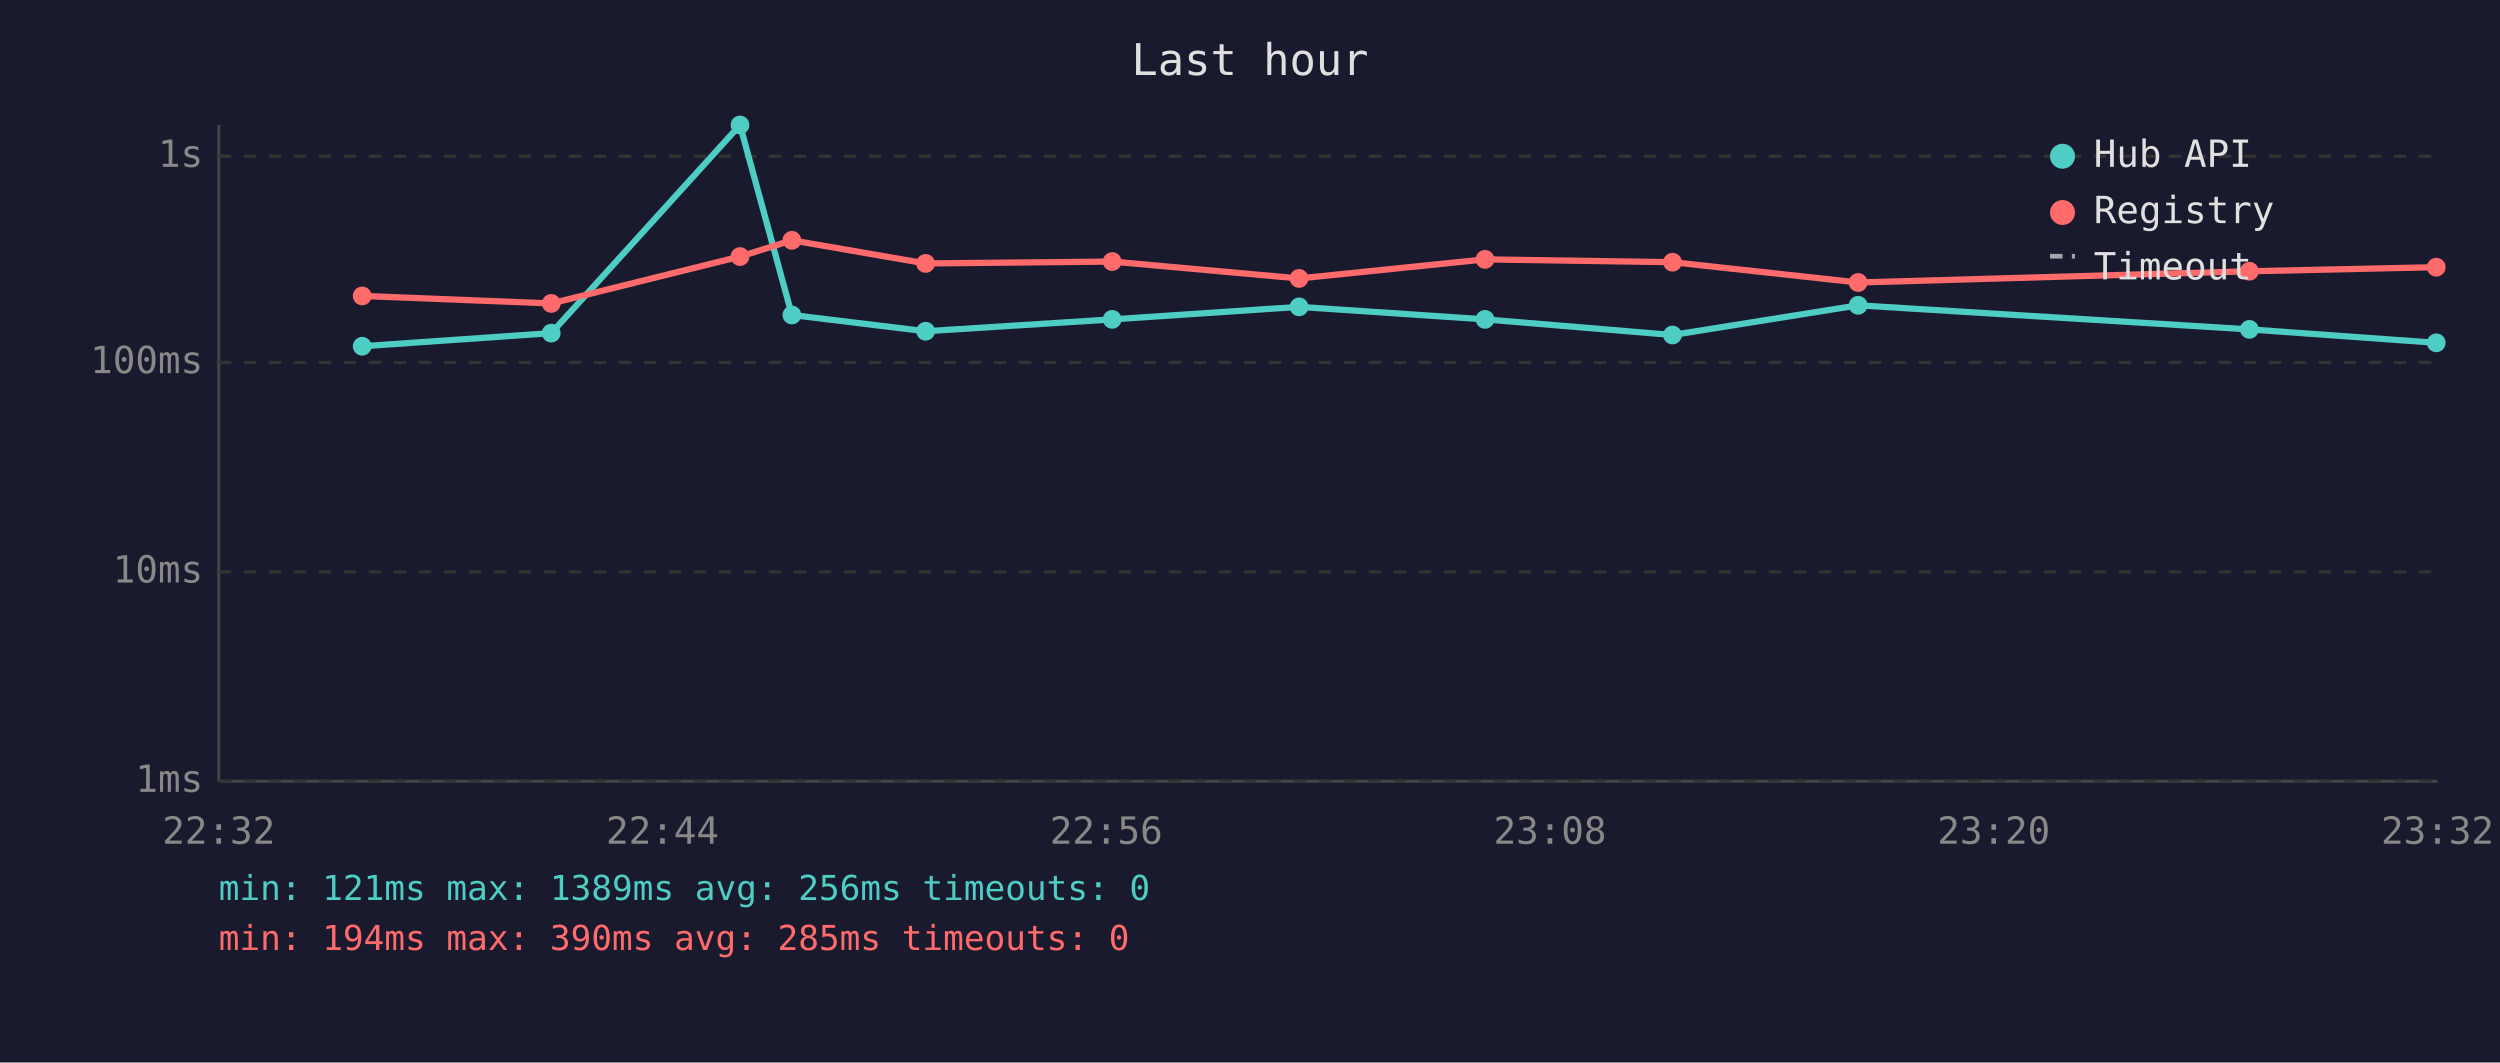
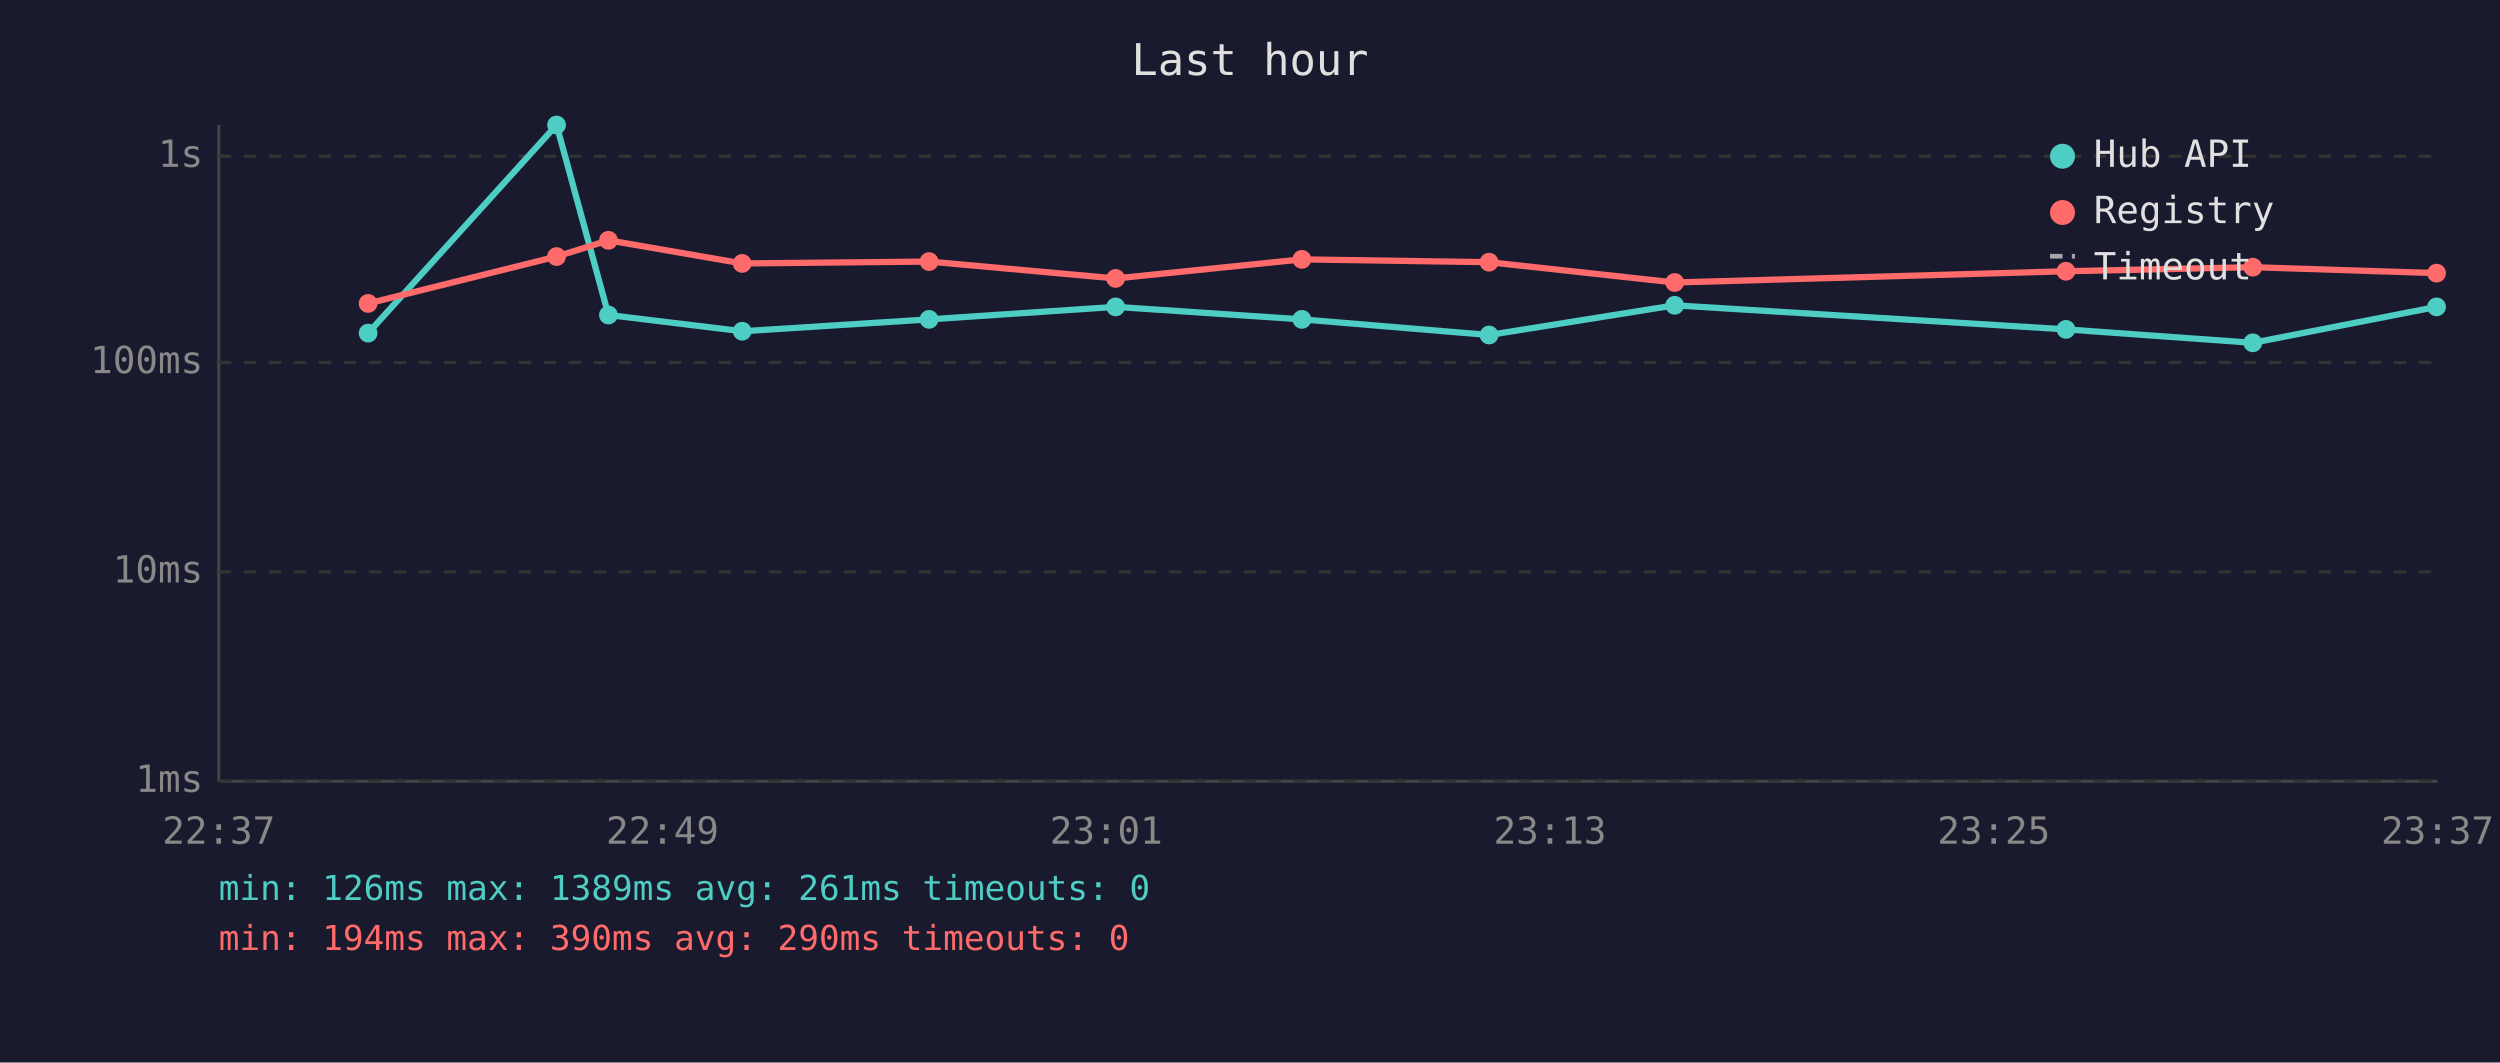
<svg xmlns="http://www.w3.org/2000/svg" viewBox="0 0 800 340" font-family="monospace" font-size="12">
  <rect width="800" height="340" fill="#1a1a2e" />
  <text x="400" y="24" fill="#e0e0e0" font-size="14" text-anchor="middle">Last hour</text>
  <line x1="70" y1="40" x2="70" y2="250" stroke="#444" stroke-width="1" />
  <line x1="70" y1="250" x2="780" y2="250" stroke="#444" stroke-width="1" />
  <line x1="70" y1="250" x2="780" y2="250" stroke="#333" stroke-width="1" stroke-dasharray="4" />
  <text x="65" y="250" fill="#888" text-anchor="end" dominant-baseline="middle">1ms</text>
  <line x1="70" y1="183" x2="780" y2="183" stroke="#333" stroke-width="1" stroke-dasharray="4" />
  <text x="65" y="183" fill="#888" text-anchor="end" dominant-baseline="middle">10ms</text>
  <line x1="70" y1="116" x2="780" y2="116" stroke="#333" stroke-width="1" stroke-dasharray="4" />
  <text x="65" y="116" fill="#888" text-anchor="end" dominant-baseline="middle">100ms</text>
  <line x1="70" y1="50" x2="780" y2="50" stroke="#333" stroke-width="1" stroke-dasharray="4" />
  <text x="65" y="50" fill="#888" text-anchor="end" dominant-baseline="middle">1s</text>
-   <text x="70" y="270" fill="#888" text-anchor="middle">22:32</text>
-   <text x="212" y="270" fill="#888" text-anchor="middle">22:44</text>
-   <text x="354" y="270" fill="#888" text-anchor="middle">22:56</text>
-   <text x="496" y="270" fill="#888" text-anchor="middle">23:08</text>
-   <text x="638" y="270" fill="#888" text-anchor="middle">23:20</text>
-   <text x="780" y="270" fill="#888" text-anchor="middle">23:32</text>
-   <polyline points="115.9,110.8 176.4,106.6 236.8,40.0 253.4,100.8 296.2,106.0 355.9,102.2 415.7,98.2 475.2,102.2 535.2,107.2 594.6,97.7 719.8,105.4 779.6,109.7" fill="none" stroke="#4ecdc4" stroke-width="2" opacity="1" />
-   <circle cx="115.9" cy="110.8" r="3" fill="#4ecdc4" />
-   <circle cx="176.4" cy="106.6" r="3" fill="#4ecdc4" />
-   <circle cx="236.8" cy="40.0" r="3" fill="#4ecdc4" />
-   <circle cx="253.4" cy="100.8" r="3" fill="#4ecdc4" />
-   <circle cx="296.2" cy="106.0" r="3" fill="#4ecdc4" />
-   <circle cx="355.9" cy="102.2" r="3" fill="#4ecdc4" />
-   <circle cx="415.7" cy="98.2" r="3" fill="#4ecdc4" />
-   <circle cx="475.2" cy="102.2" r="3" fill="#4ecdc4" />
-   <circle cx="535.2" cy="107.2" r="3" fill="#4ecdc4" />
-   <circle cx="594.6" cy="97.7" r="3" fill="#4ecdc4" />
-   <circle cx="719.8" cy="105.4" r="3" fill="#4ecdc4" />
-   <circle cx="779.6" cy="109.7" r="3" fill="#4ecdc4" />
-   <polyline points="115.9,94.7 176.4,97.1 236.8,82.1 253.4,76.9 296.2,84.3 355.9,83.7 415.7,89.1 475.2,83.0 535.2,83.9 594.6,90.4 719.8,86.8 779.6,85.5" fill="none" stroke="#ff6b6b" stroke-width="2" opacity="1" />
-   <circle cx="115.9" cy="94.7" r="3" fill="#ff6b6b" />
-   <circle cx="176.4" cy="97.1" r="3" fill="#ff6b6b" />
-   <circle cx="236.8" cy="82.1" r="3" fill="#ff6b6b" />
-   <circle cx="253.4" cy="76.9" r="3" fill="#ff6b6b" />
-   <circle cx="296.2" cy="84.3" r="3" fill="#ff6b6b" />
-   <circle cx="355.9" cy="83.7" r="3" fill="#ff6b6b" />
-   <circle cx="415.7" cy="89.1" r="3" fill="#ff6b6b" />
-   <circle cx="475.2" cy="83.0" r="3" fill="#ff6b6b" />
-   <circle cx="535.2" cy="83.9" r="3" fill="#ff6b6b" />
-   <circle cx="594.6" cy="90.4" r="3" fill="#ff6b6b" />
-   <circle cx="719.8" cy="86.8" r="3" fill="#ff6b6b" />
-   <circle cx="779.6" cy="85.5" r="3" fill="#ff6b6b" />
+   <text x="70" y="270" fill="#888" text-anchor="middle">22:37</text>
+   <text x="212" y="270" fill="#888" text-anchor="middle">22:49</text>
+   <text x="354" y="270" fill="#888" text-anchor="middle">23:01</text>
+   <text x="496" y="270" fill="#888" text-anchor="middle">23:13</text>
+   <text x="638" y="270" fill="#888" text-anchor="middle">23:25</text>
+   <text x="780" y="270" fill="#888" text-anchor="middle">23:37</text>
+   <polyline points="117.8,106.6 178.1,40.0 194.7,100.8 237.5,106.0 297.3,102.2 357.0,98.2 416.6,102.2 476.5,107.2 535.9,97.7 661.1,105.4 720.9,109.7 779.7,98.2" fill="none" stroke="#4ecdc4" stroke-width="2" opacity="1" />
+   <circle cx="117.8" cy="106.6" r="3" fill="#4ecdc4" />
+   <circle cx="178.1" cy="40.0" r="3" fill="#4ecdc4" />
+   <circle cx="194.7" cy="100.8" r="3" fill="#4ecdc4" />
+   <circle cx="237.5" cy="106.0" r="3" fill="#4ecdc4" />
+   <circle cx="297.3" cy="102.2" r="3" fill="#4ecdc4" />
+   <circle cx="357.0" cy="98.2" r="3" fill="#4ecdc4" />
+   <circle cx="416.6" cy="102.2" r="3" fill="#4ecdc4" />
+   <circle cx="476.5" cy="107.2" r="3" fill="#4ecdc4" />
+   <circle cx="535.9" cy="97.7" r="3" fill="#4ecdc4" />
+   <circle cx="661.1" cy="105.4" r="3" fill="#4ecdc4" />
+   <circle cx="720.9" cy="109.7" r="3" fill="#4ecdc4" />
+   <circle cx="779.7" cy="98.2" r="3" fill="#4ecdc4" />
+   <polyline points="117.8,97.1 178.1,82.1 194.7,76.9 237.5,84.3 297.3,83.7 357.0,89.1 416.6,83.0 476.5,83.9 535.9,90.4 661.1,86.8 720.9,85.5 779.7,87.4" fill="none" stroke="#ff6b6b" stroke-width="2" opacity="1" />
+   <circle cx="117.8" cy="97.1" r="3" fill="#ff6b6b" />
+   <circle cx="178.1" cy="82.1" r="3" fill="#ff6b6b" />
+   <circle cx="194.7" cy="76.9" r="3" fill="#ff6b6b" />
+   <circle cx="237.5" cy="84.3" r="3" fill="#ff6b6b" />
+   <circle cx="297.3" cy="83.7" r="3" fill="#ff6b6b" />
+   <circle cx="357.0" cy="89.1" r="3" fill="#ff6b6b" />
+   <circle cx="416.6" cy="83.0" r="3" fill="#ff6b6b" />
+   <circle cx="476.5" cy="83.9" r="3" fill="#ff6b6b" />
+   <circle cx="535.9" cy="90.4" r="3" fill="#ff6b6b" />
+   <circle cx="661.1" cy="86.8" r="3" fill="#ff6b6b" />
+   <circle cx="720.9" cy="85.5" r="3" fill="#ff6b6b" />
+   <circle cx="779.7" cy="87.4" r="3" fill="#ff6b6b" />
  <circle cx="660" cy="50" r="4" fill="#4ecdc4" />
  <text x="670" y="50" fill="#e0e0e0" dominant-baseline="middle">Hub API</text>
  <circle cx="660" cy="68" r="4" fill="#ff6b6b" />
  <text x="670" y="68" fill="#e0e0e0" dominant-baseline="middle">Registry</text>
  <line x1="656" y1="82" x2="664" y2="82" stroke="#e0e0e0" stroke-width="1.5" stroke-dasharray="4,3" opacity="0.7" />
  <text x="670" y="86" fill="#e0e0e0" dominant-baseline="middle">Timeout</text>
-   <text x="70" y="288" fill="#4ecdc4" font-size="11">min: 121ms  max: 1389ms  avg: 256ms  timeouts: 0</text>
-   <text x="70" y="304" fill="#ff6b6b" font-size="11">min: 194ms  max: 390ms  avg: 285ms  timeouts: 0</text>
+   <text x="70" y="288" fill="#4ecdc4" font-size="11">min: 126ms  max: 1389ms  avg: 261ms  timeouts: 0</text>
+   <text x="70" y="304" fill="#ff6b6b" font-size="11">min: 194ms  max: 390ms  avg: 290ms  timeouts: 0</text>
</svg>
